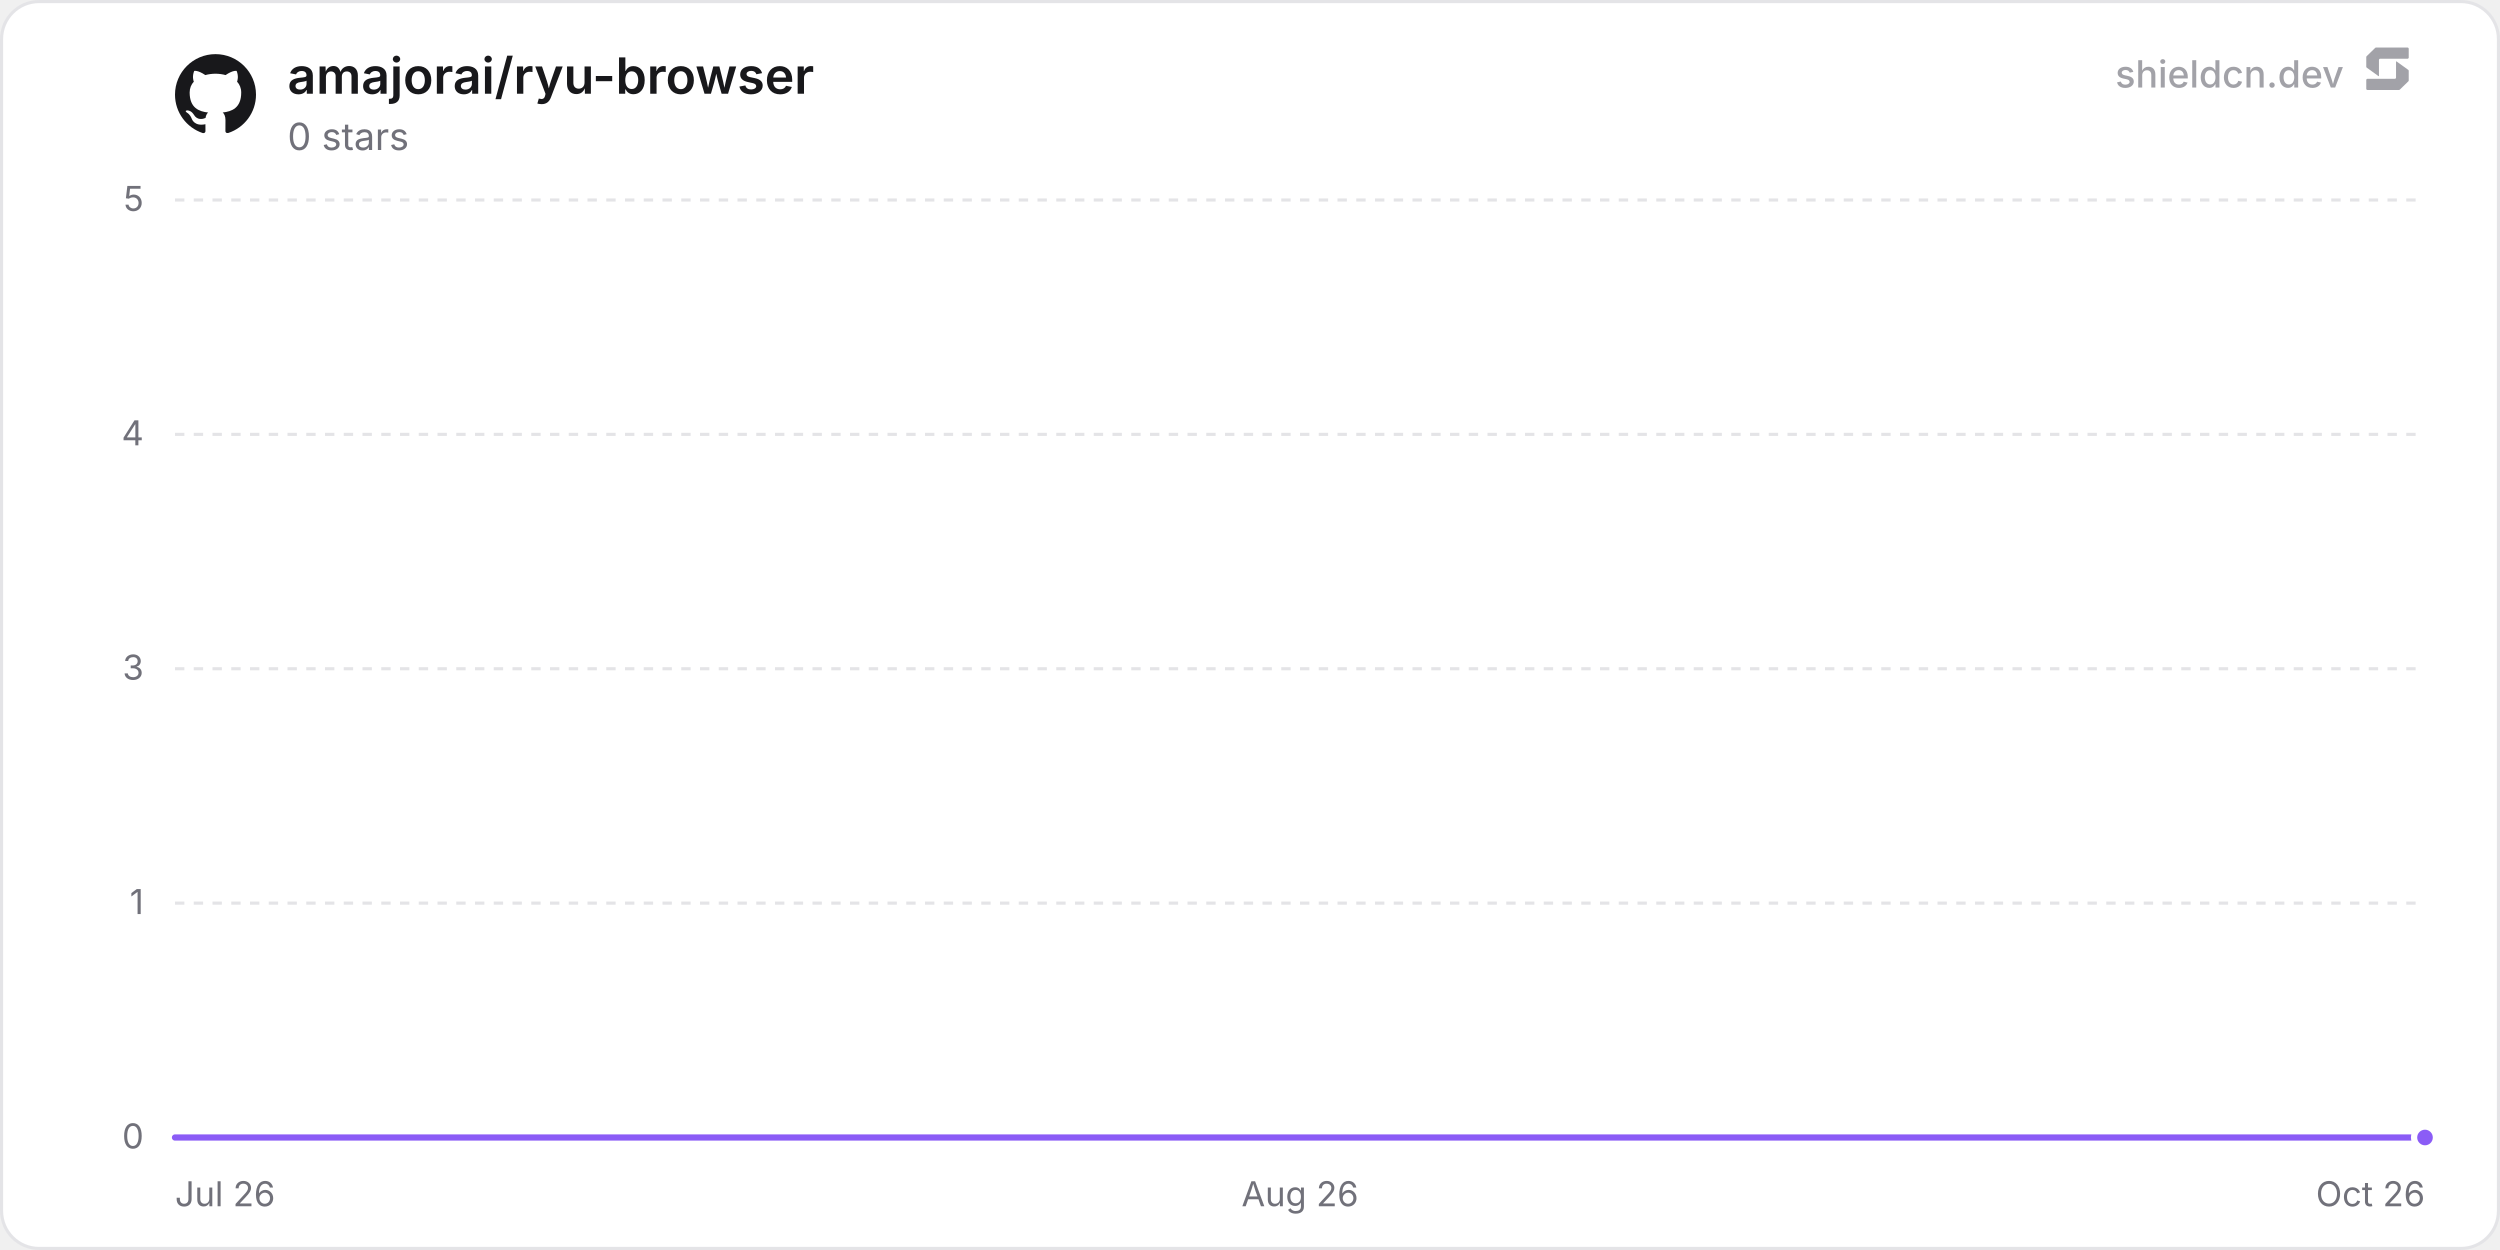
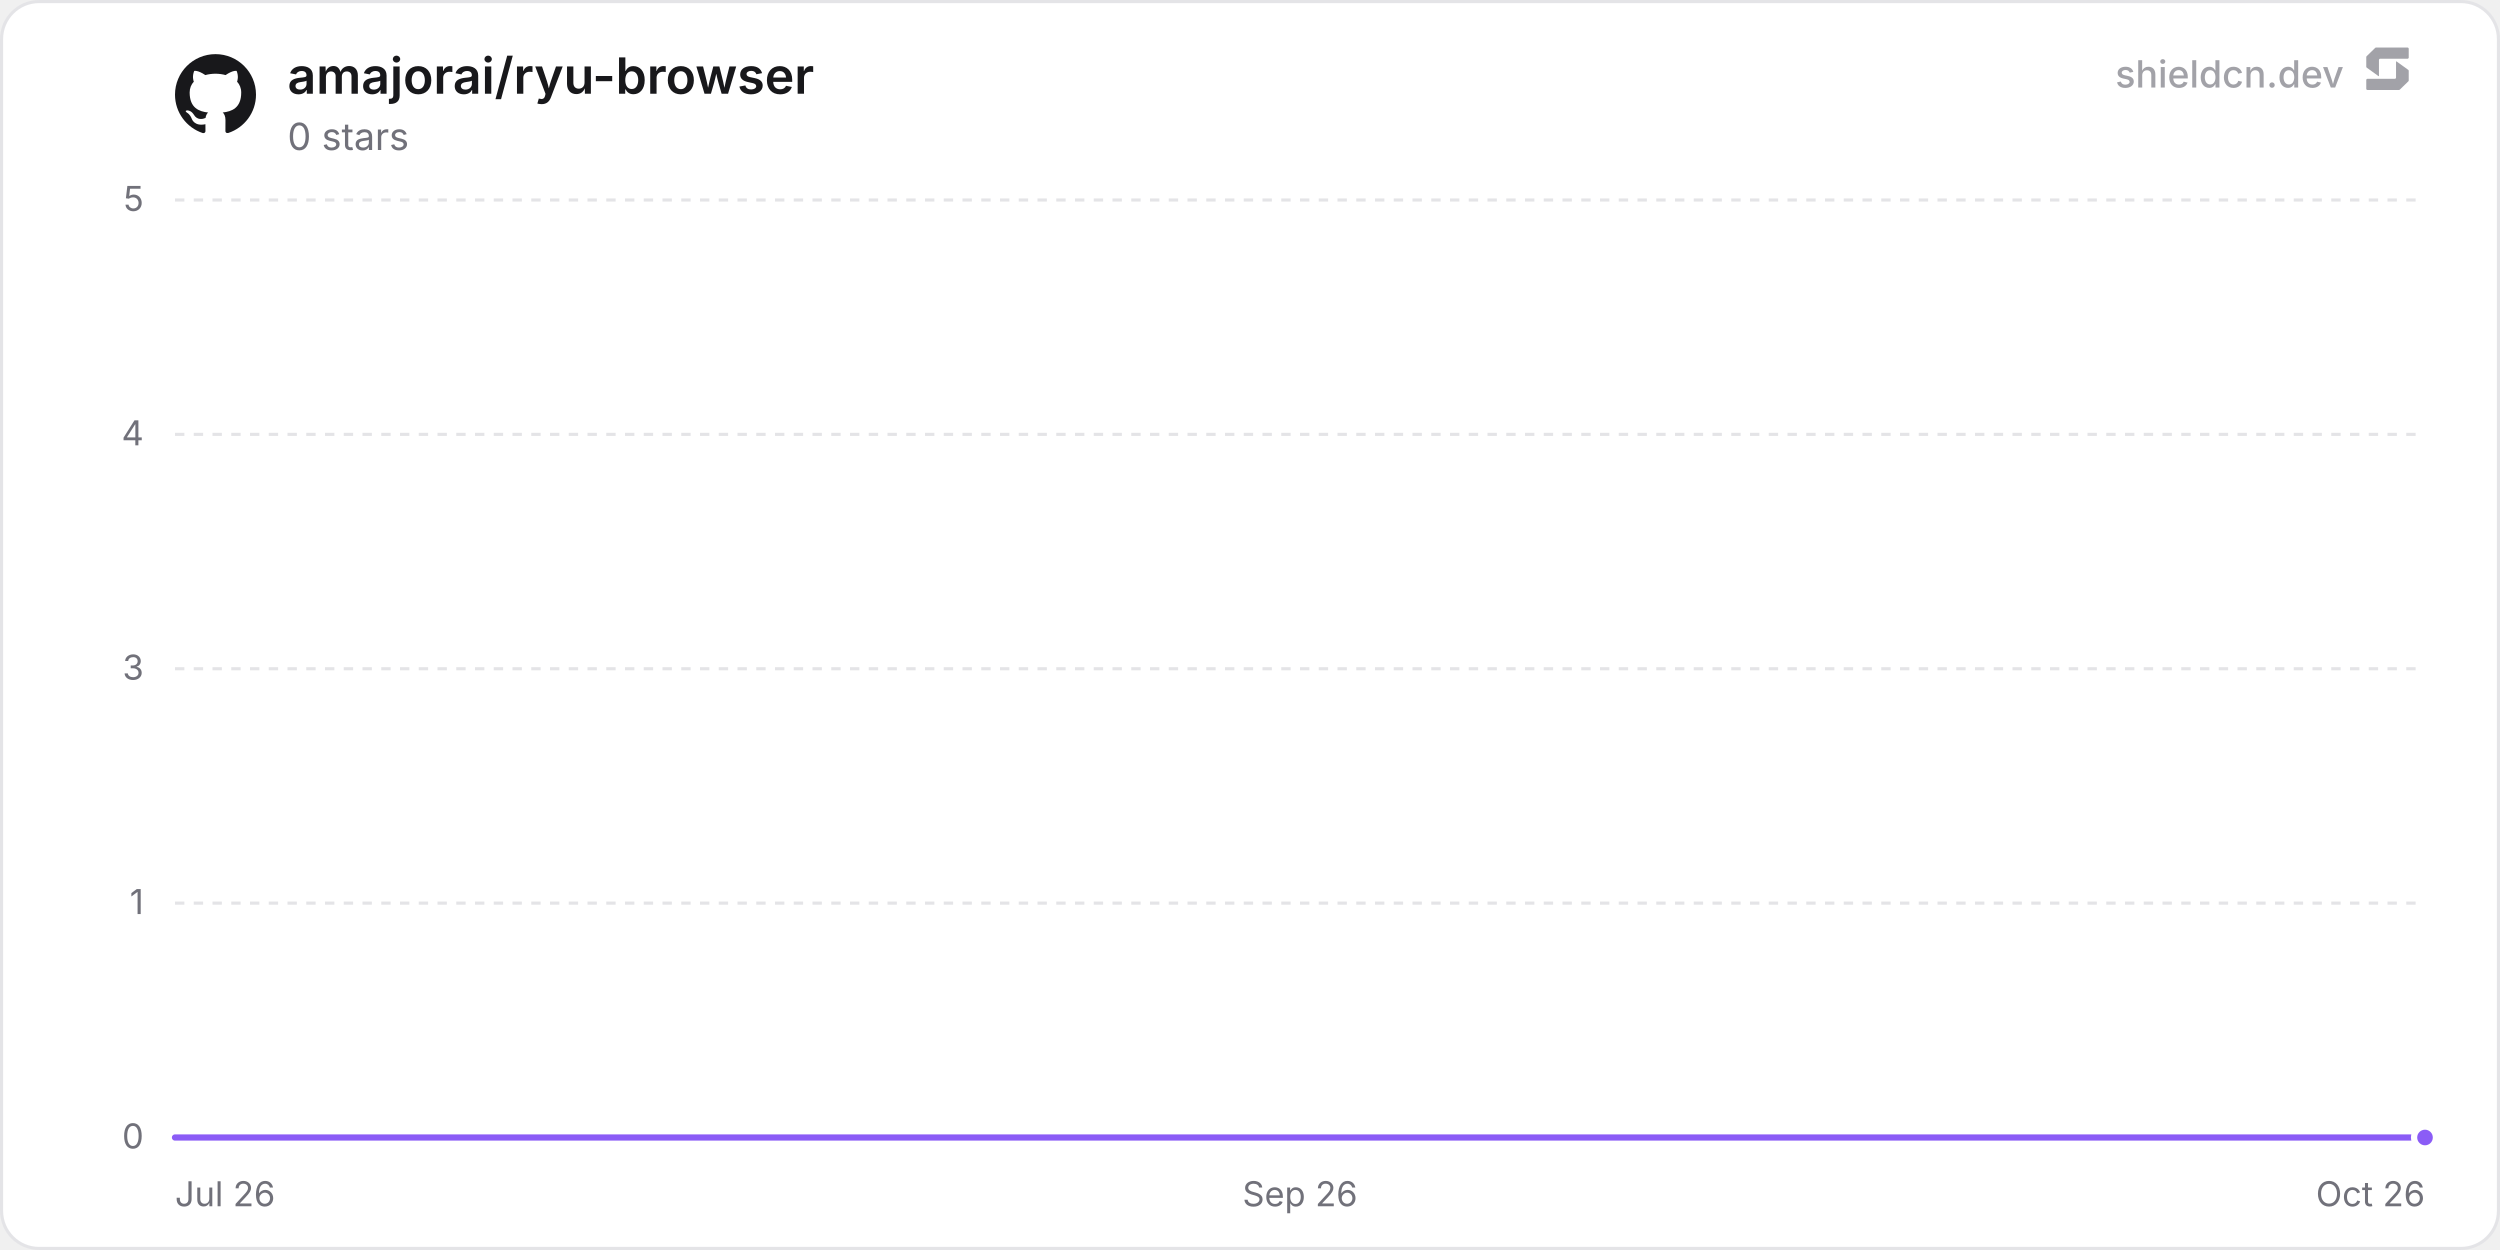
<svg xmlns="http://www.w3.org/2000/svg" width="800" height="400" viewBox="0 0 800 400" role="img" aria-label="amajorai/ryu-browser">
  <defs>
    <linearGradient id="chartFill0" x1="0" y1="0" x2="0" y2="1">
      <stop offset="0%" stop-color="rgba(139, 92, 246, 0.35)" />
      <stop offset="100%" stop-color="rgba(139, 92, 246, 0)" />
    </linearGradient>
  </defs>
  <rect x="0.5" y="0.5" width="799" height="399" rx="12" fill="#ffffff" stroke="#e4e4e7" stroke-width="1" />
  <line x1="56" y1="364" x2="776" y2="364" stroke="#e4e4e7" stroke-width="1" />
  <text x="46" y="367.5" text-anchor="end" font-size="11" fill="#71717a" font-family="'Inter', ui-sans-serif, system-ui, -apple-system, BlinkMacSystemFont, 'Segoe UI', Roboto, Helvetica, Arial, sans-serif">0</text>
  <line x1="56" y1="289" x2="776" y2="289" stroke="#e4e4e7" stroke-width="1" stroke-dasharray="3 3" />
  <text x="46" y="292.5" text-anchor="end" font-size="11" fill="#71717a" font-family="'Inter', ui-sans-serif, system-ui, -apple-system, BlinkMacSystemFont, 'Segoe UI', Roboto, Helvetica, Arial, sans-serif">1</text>
  <line x1="56" y1="214" x2="776" y2="214" stroke="#e4e4e7" stroke-width="1" stroke-dasharray="3 3" />
  <text x="46" y="217.5" text-anchor="end" font-size="11" fill="#71717a" font-family="'Inter', ui-sans-serif, system-ui, -apple-system, BlinkMacSystemFont, 'Segoe UI', Roboto, Helvetica, Arial, sans-serif">3</text>
  <line x1="56" y1="139" x2="776" y2="139" stroke="#e4e4e7" stroke-width="1" stroke-dasharray="3 3" />
  <text x="46" y="142.5" text-anchor="end" font-size="11" fill="#71717a" font-family="'Inter', ui-sans-serif, system-ui, -apple-system, BlinkMacSystemFont, 'Segoe UI', Roboto, Helvetica, Arial, sans-serif">4</text>
  <line x1="56" y1="64" x2="776" y2="64" stroke="#e4e4e7" stroke-width="1" stroke-dasharray="3 3" />
  <text x="46" y="67.5" text-anchor="end" font-size="11" fill="#71717a" font-family="'Inter', ui-sans-serif, system-ui, -apple-system, BlinkMacSystemFont, 'Segoe UI', Roboto, Helvetica, Arial, sans-serif">5</text>
  <text x="56" y="386" text-anchor="start" font-size="11" fill="#71717a" font-family="'Inter', ui-sans-serif, system-ui, -apple-system, BlinkMacSystemFont, 'Segoe UI', Roboto, Helvetica, Arial, sans-serif">Jul 26</text>
-   <text x="416" y="386" text-anchor="middle" font-size="11" fill="#71717a" font-family="'Inter', ui-sans-serif, system-ui, -apple-system, BlinkMacSystemFont, 'Segoe UI', Roboto, Helvetica, Arial, sans-serif">Aug 26</text>
+   <text x="416" y="386" text-anchor="middle" font-size="11" fill="#71717a" font-family="'Inter', ui-sans-serif, system-ui, -apple-system, BlinkMacSystemFont, 'Segoe UI', Roboto, Helvetica, Arial, sans-serif">Sep 26</text>
  <text x="776" y="386" text-anchor="end" font-size="11" fill="#71717a" font-family="'Inter', ui-sans-serif, system-ui, -apple-system, BlinkMacSystemFont, 'Segoe UI', Roboto, Helvetica, Arial, sans-serif">Oct 26</text>
-   <path d="M56 364 L105.67 364 L155.33 364 L205 364 L254.66 364 L304.33 364 L353.99 364 L403.66 364 L453.33 364 L502.99 364 L552.66 364 L602.32 364 L651.99 364 L701.65 364 L751.32 364 L776 364 L776 364 L56 364 Z" fill="url(#chartFill0)" />
-   <path d="M56 364 L105.67 364 L155.33 364 L205 364 L254.66 364 L304.33 364 L353.99 364 L403.66 364 L453.33 364 L502.99 364 L552.66 364 L602.32 364 L651.99 364 L701.65 364 L751.32 364 L776 364" fill="none" stroke="#8b5cf6" stroke-width="2" stroke-linejoin="round" stroke-linecap="round" />
+   <path d="M56 364 L105.18 364 L154.36 364 L203.54 364 L252.72 364 L301.91 364 L351.09 364 L400.27 364 L449.45 364 L498.63 364 L547.81 364 L596.99 364 L646.17 364 L695.35 364 L744.53 364 L776 364 L776 364 L56 364 Z" fill="url(#chartFill0)" />
+   <path d="M56 364 L105.18 364 L154.36 364 L203.54 364 L252.72 364 L301.91 364 L351.09 364 L400.27 364 L449.45 364 L498.63 364 L547.81 364 L596.99 364 L646.17 364 L695.35 364 L744.53 364 L776 364" fill="none" stroke="#8b5cf6" stroke-width="2" stroke-linejoin="round" stroke-linecap="round" />
  <circle cx="776" cy="364" r="3.5" fill="#8b5cf6" stroke="#ffffff" stroke-width="2" />
  <g transform="translate(56, 17) scale(1.08)" fill="#18181b">
    <path d="M12 .297c-6.63 0-12 5.373-12 12 0 5.303 3.438 9.8 8.205 11.385.6.113.82-.258.82-.577 0-.285-.01-1.04-.015-2.04-3.338.724-4.042-1.61-4.042-1.61C4.422 18.07 3.633 17.7 3.633 17.7c-1.087-.744.084-.729.084-.729 1.205.084 1.838 1.236 1.838 1.236 1.07 1.835 2.809 1.305 3.495.998.108-.776.417-1.305.76-1.605-2.665-.3-5.466-1.332-5.466-5.93 0-1.31.465-2.38 1.235-3.22-.135-.303-.54-1.523.105-3.176 0 0 1.005-.322 3.3 1.23.96-.267 1.98-.399 3-.405 1.02.006 2.04.138 3 .405 2.28-1.552 3.285-1.23 3.285-1.23.645 1.653.24 2.873.12 3.176.765.84 1.23 1.91 1.23 3.22 0 4.61-2.805 5.625-5.475 5.92.42.36.81 1.096.81 2.22 0 1.606-.015 2.896-.015 3.286 0 .315.21.69.825.57C20.565 22.092 24 17.592 24 12.297c0-6.627-5.373-12-12-12" />
  </g>
  <text x="92" y="30" font-size="16" font-weight="600" fill="#18181b" font-family="'Inter', ui-sans-serif, system-ui, -apple-system, BlinkMacSystemFont, 'Segoe UI', Roboto, Helvetica, Arial, sans-serif">amajorai/ryu-browser</text>
  <text x="92" y="48" font-size="12" fill="#71717a" font-family="'Inter', ui-sans-serif, system-ui, -apple-system, BlinkMacSystemFont, 'Segoe UI', Roboto, Helvetica, Arial, sans-serif">0 stars</text>
  <g fill-opacity="0.65">
    <text x="750" y="28" text-anchor="end" font-size="12" font-weight="500" fill="#71717a" font-family="'Inter', ui-sans-serif, system-ui, -apple-system, BlinkMacSystemFont, 'Segoe UI', Roboto, Helvetica, Arial, sans-serif">shieldcn.dev</text>
    <g transform="translate(756, 14) scale(0.01)" fill="#71717a">
      <path d="M1088.4,565.1c-6.5-4.7-15.5,0-15.5,7.9v510.2c0,21.3-18.1,38.6-40.4,38.6H160.9c-22.3,0-40.4,17.3-40.4,38.6v280.8c0,21.3,18.1,38.6,40.4,38.6h1004.5c10.8,0,21.2-4.2,28.8-11.6l273.4-266.3c7.4-7.2,11.6-16.9,11.6-27v-308.7c0-12.1-5.9-23.5-16.1-30.8l-374.7-270.3Z" />
      <path d="M511.2,1035.9c6.5,4.7,15.5,0,15.5-7.9v-510.2c0-21.3,18.1-38.6,40.4-38.6h871.7c22.3,0,40.4-17.3,40.4-38.6V159.7c0-21.3-18.1-38.6-40.4-38.6H434.3c-10.8,0-21.2,4.2-28.8,11.6L132,399c-7.4,7.2-11.6,16.9-11.6,27v308.7c0,12.1,5.9,23.5,16.1,30.8l374.7,270.3Z" />
    </g>
  </g>
</svg>
